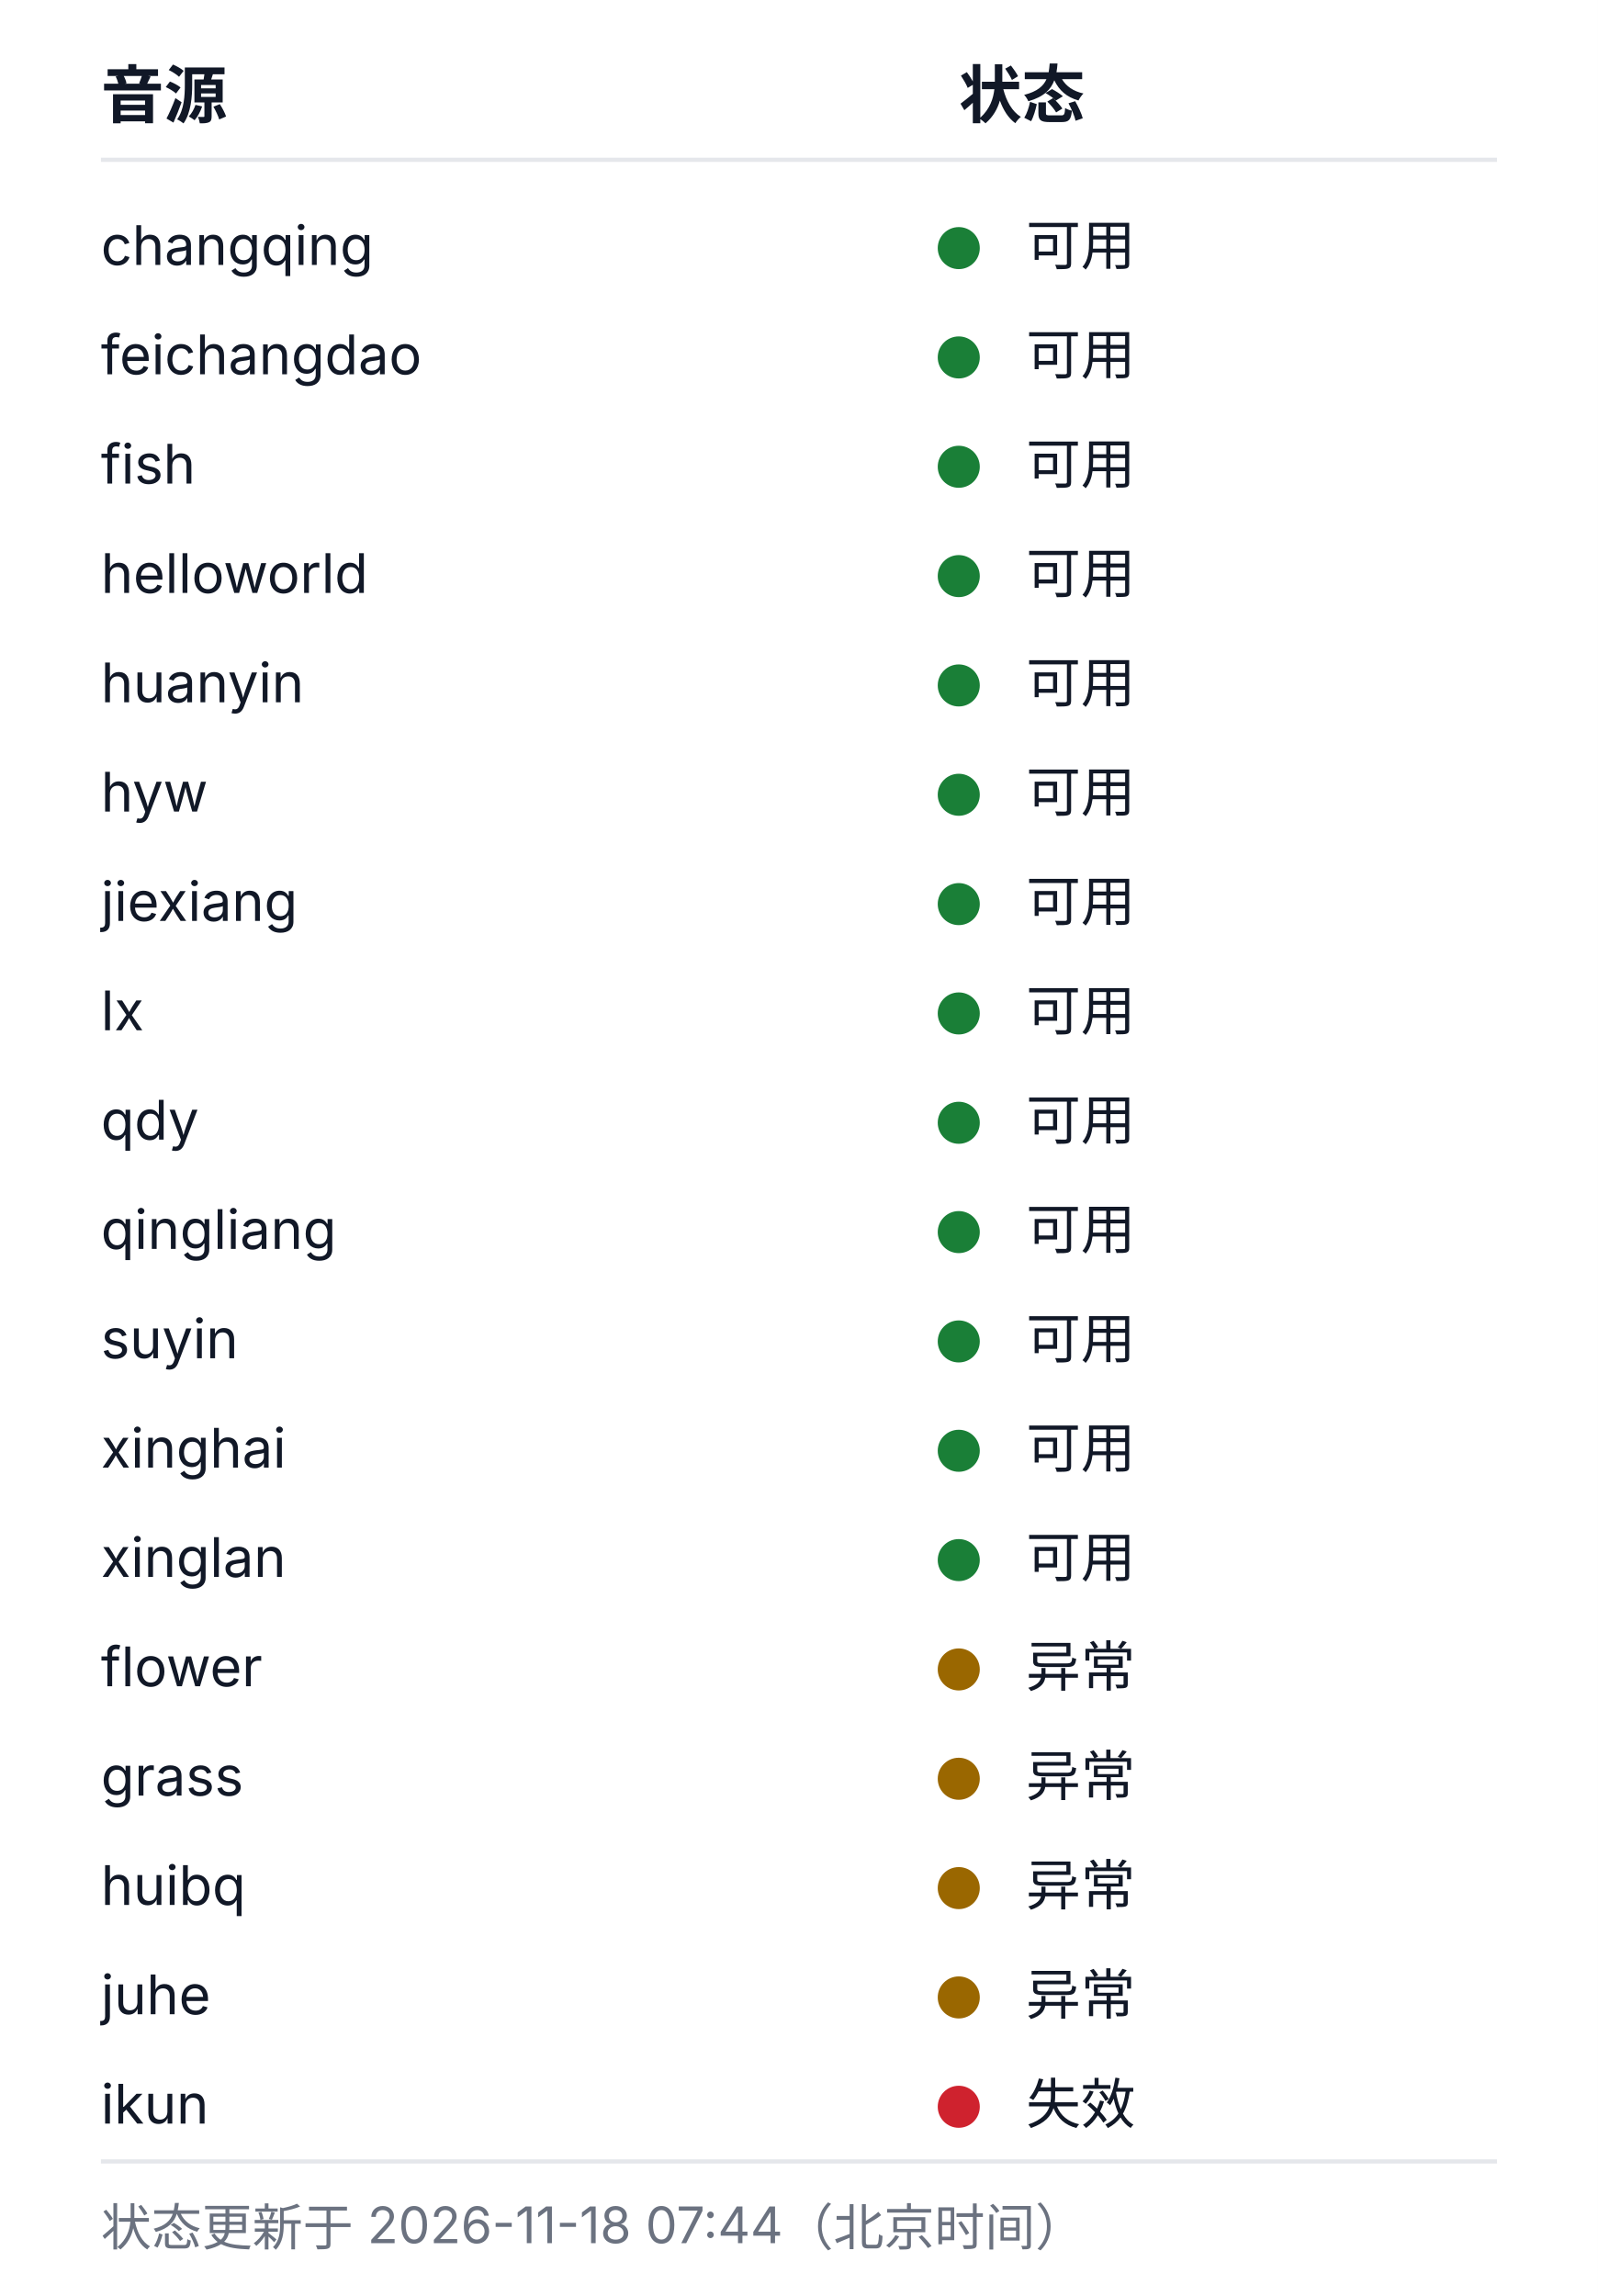
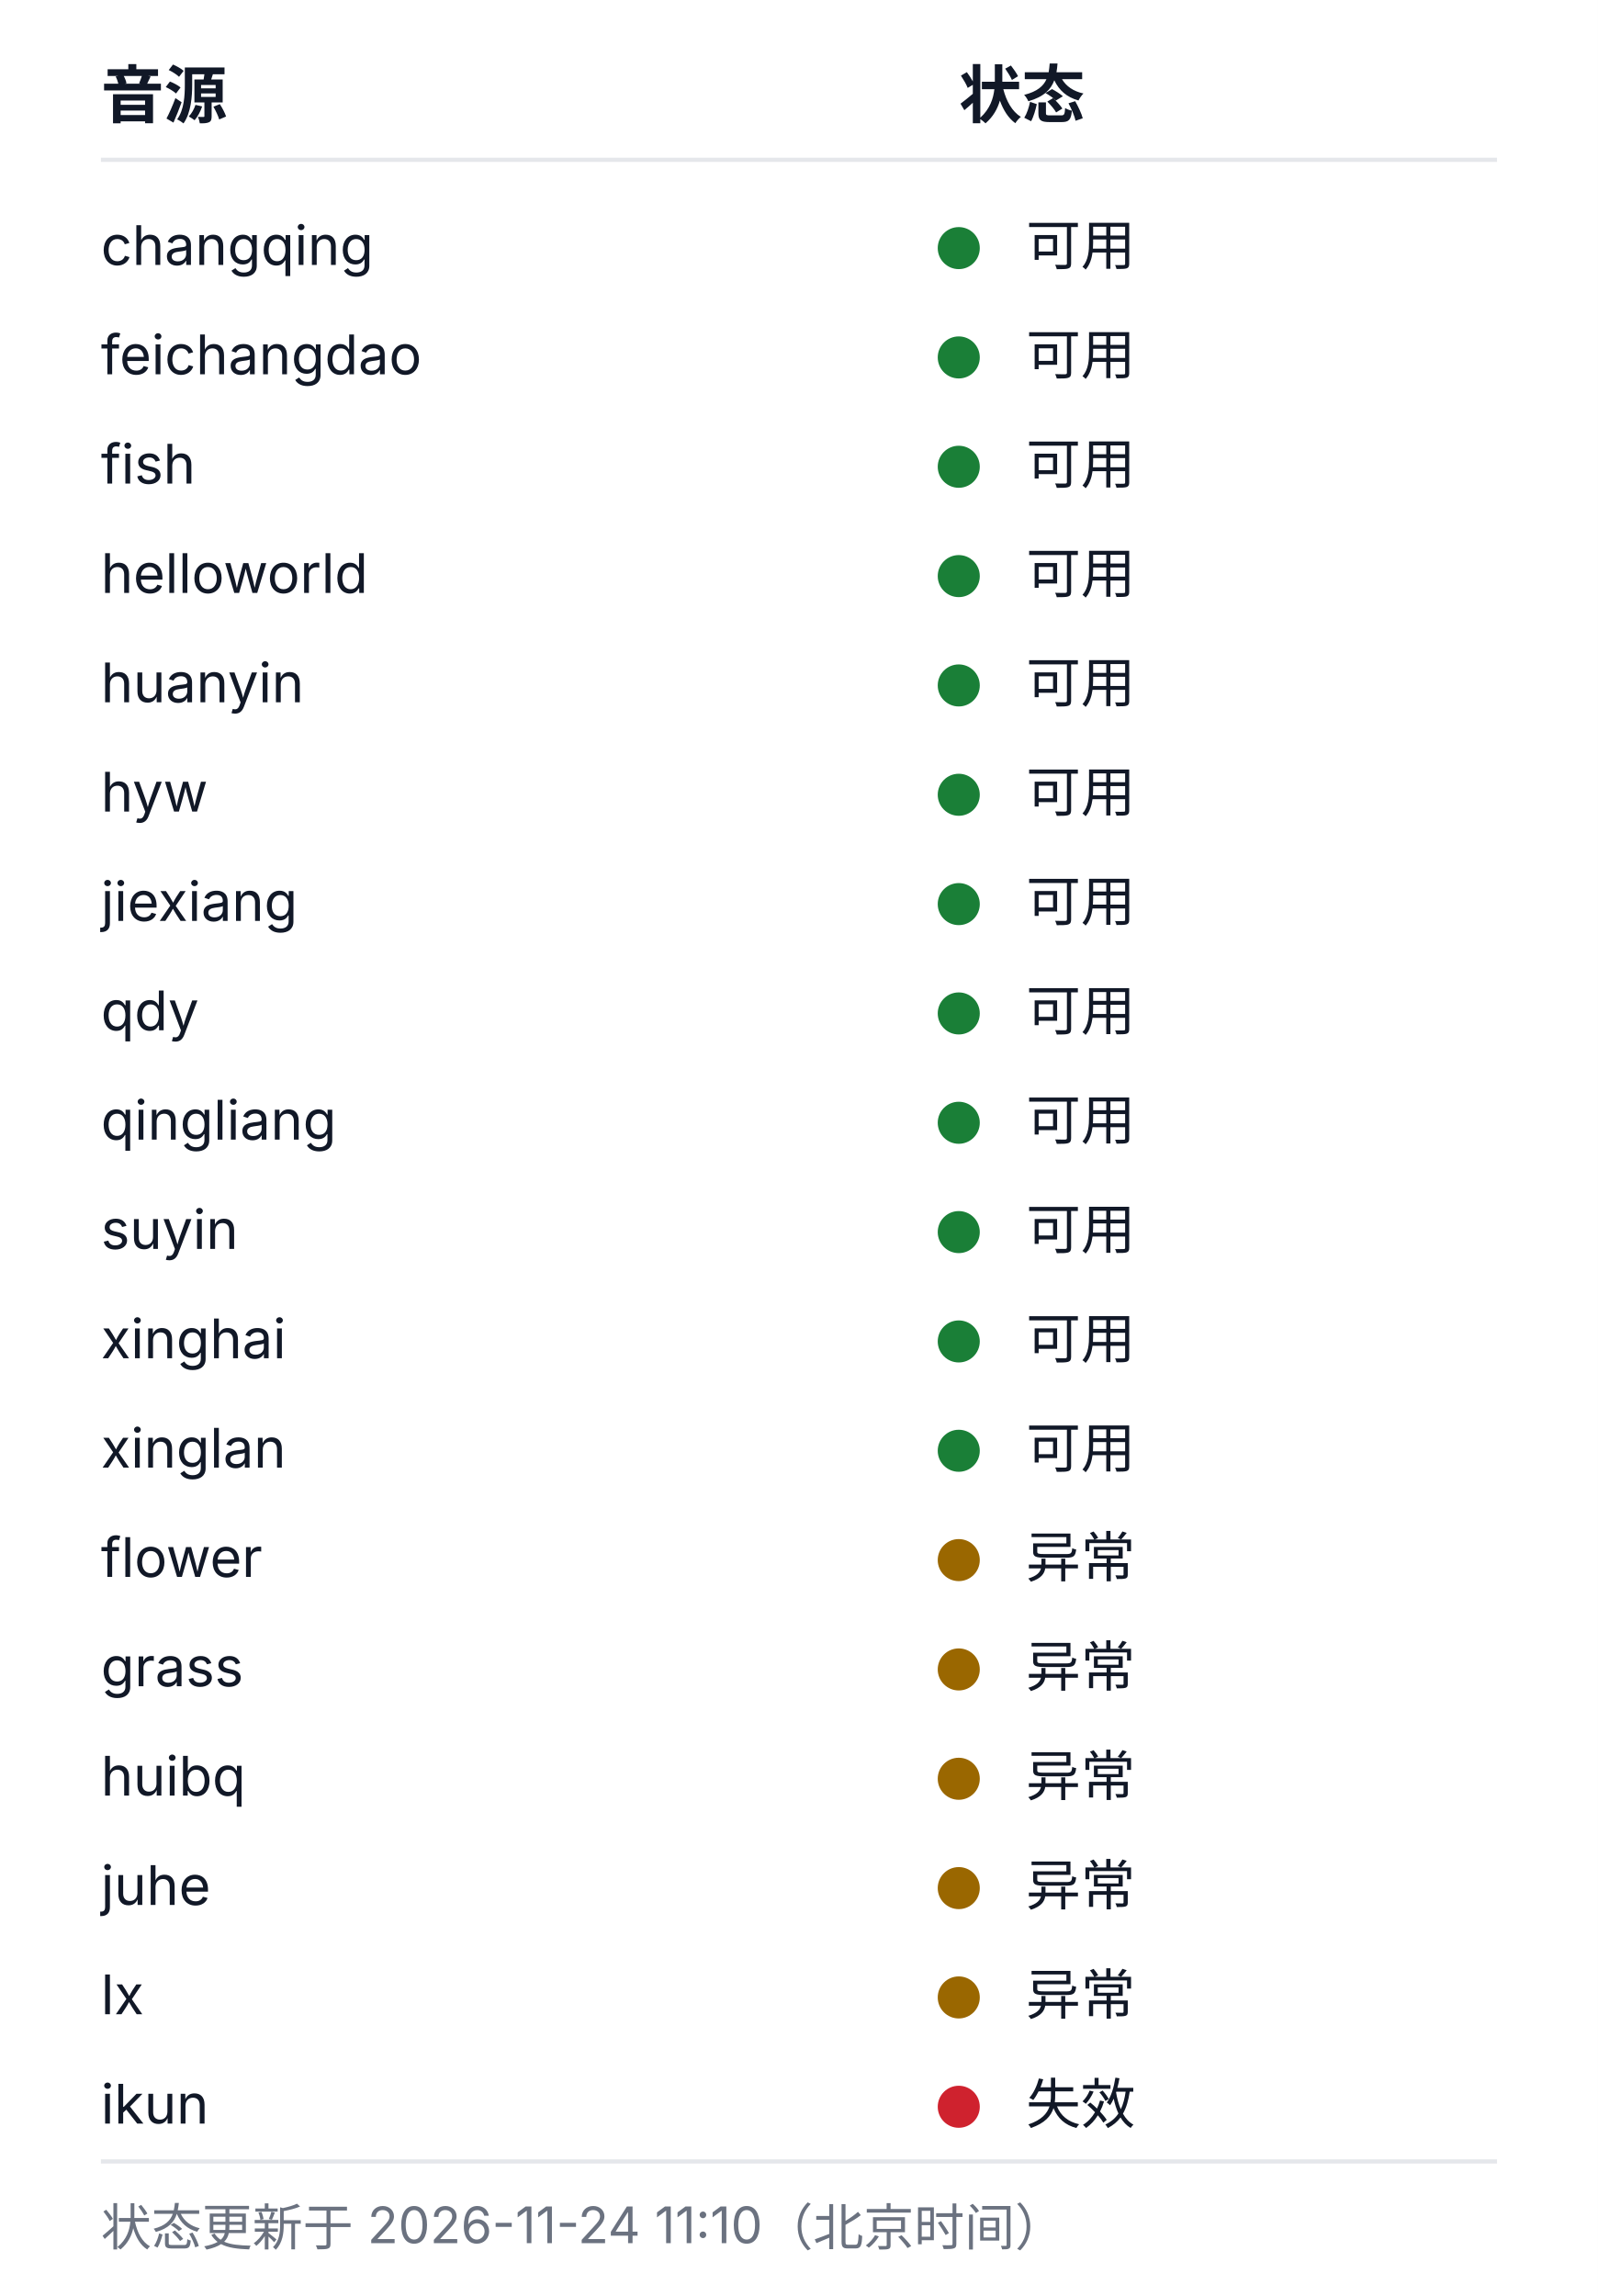
<svg xmlns="http://www.w3.org/2000/svg" width="380" height="546" viewBox="0 0 380 546" role="img" aria-labelledby="health-title health-desc">
  <style>
  .bg{fill:#ffffff}
  .rule{stroke:#e5e7eb;stroke-width:1}
  .fg{fill:#111827}
  .muted{fill:#6b7280}
  .fg,.muted{font-family:-apple-system, BlinkMacSystemFont, 'Segoe UI', 'Noto Sans SC', 'Microsoft YaHei', sans-serif}
  .h{font-size:15px;font-weight:600}
  .cell{font-size:13px;font-weight:400}
  .foot{font-size:12px;font-weight:400}
  .ok{fill:#1a7f37}.warn{fill:#9a6700}.dead{fill:#cf222e}.na{fill:#8250df}
  @media (prefers-color-scheme: dark){
    .bg{fill:#0d1117}
    .rule{stroke:#21262d}
    .fg{fill:#c9d1d9}
    .muted{fill:#8b949e}
    .ok{fill:#3fb950}.warn{fill:#d29922}.dead{fill:#f85149}.na{fill:#a371f7}
  }
</style>
  <rect class="bg" width="380" height="546" />
  <text class="fg h" x="24" y="28">音源</text>
  <text class="fg h" x="228" y="28">状态</text>
  <line class="rule" x1="24" y1="38" x2="356" y2="38" />
  <text class="fg cell" x="24" y="63">changqing</text>
  <circle class="dot ok" cx="228" cy="59" r="5" />
  <text class="fg cell" x="244" y="63">可用</text>
  <text class="fg cell" x="24" y="89">feichangdao</text>
  <circle class="dot ok" cx="228" cy="85" r="5" />
  <text class="fg cell" x="244" y="89">可用</text>
  <text class="fg cell" x="24" y="115">fish</text>
  <circle class="dot ok" cx="228" cy="111" r="5" />
  <text class="fg cell" x="244" y="115">可用</text>
  <text class="fg cell" x="24" y="141">helloworld</text>
  <circle class="dot ok" cx="228" cy="137" r="5" />
  <text class="fg cell" x="244" y="141">可用</text>
  <text class="fg cell" x="24" y="167">huanyin</text>
  <circle class="dot ok" cx="228" cy="163" r="5" />
  <text class="fg cell" x="244" y="167">可用</text>
  <text class="fg cell" x="24" y="193">hyw</text>
  <circle class="dot ok" cx="228" cy="189" r="5" />
  <text class="fg cell" x="244" y="193">可用</text>
  <text class="fg cell" x="24" y="219">jiexiang</text>
  <circle class="dot ok" cx="228" cy="215" r="5" />
  <text class="fg cell" x="244" y="219">可用</text>
-   <text class="fg cell" x="24" y="245">lx</text>
+   <text class="fg cell" x="24" y="245">qdy</text>
  <circle class="dot ok" cx="228" cy="241" r="5" />
  <text class="fg cell" x="244" y="245">可用</text>
-   <text class="fg cell" x="24" y="271">qdy</text>
+   <text class="fg cell" x="24" y="271">qingliang</text>
  <circle class="dot ok" cx="228" cy="267" r="5" />
  <text class="fg cell" x="244" y="271">可用</text>
-   <text class="fg cell" x="24" y="297">qingliang</text>
+   <text class="fg cell" x="24" y="297">suyin</text>
  <circle class="dot ok" cx="228" cy="293" r="5" />
  <text class="fg cell" x="244" y="297">可用</text>
-   <text class="fg cell" x="24" y="323">suyin</text>
+   <text class="fg cell" x="24" y="323">xinghai</text>
  <circle class="dot ok" cx="228" cy="319" r="5" />
  <text class="fg cell" x="244" y="323">可用</text>
-   <text class="fg cell" x="24" y="349">xinghai</text>
+   <text class="fg cell" x="24" y="349">xinglan</text>
  <circle class="dot ok" cx="228" cy="345" r="5" />
  <text class="fg cell" x="244" y="349">可用</text>
-   <text class="fg cell" x="24" y="375">xinglan</text>
-   <circle class="dot ok" cx="228" cy="371" r="5" />
-   <text class="fg cell" x="244" y="375">可用</text>
-   <text class="fg cell" x="24" y="401">flower</text>
+   <text class="fg cell" x="24" y="375">flower</text>
+   <circle class="dot warn" cx="228" cy="371" r="5" />
+   <text class="fg cell" x="244" y="375">异常</text>
+   <text class="fg cell" x="24" y="401">grass</text>
  <circle class="dot warn" cx="228" cy="397" r="5" />
  <text class="fg cell" x="244" y="401">异常</text>
-   <text class="fg cell" x="24" y="427">grass</text>
+   <text class="fg cell" x="24" y="427">huibq</text>
  <circle class="dot warn" cx="228" cy="423" r="5" />
  <text class="fg cell" x="244" y="427">异常</text>
-   <text class="fg cell" x="24" y="453">huibq</text>
+   <text class="fg cell" x="24" y="453">juhe</text>
  <circle class="dot warn" cx="228" cy="449" r="5" />
  <text class="fg cell" x="244" y="453">异常</text>
-   <text class="fg cell" x="24" y="479">juhe</text>
+   <text class="fg cell" x="24" y="479">lx</text>
  <circle class="dot warn" cx="228" cy="475" r="5" />
  <text class="fg cell" x="244" y="479">异常</text>
  <text class="fg cell" x="24" y="505">ikun</text>
  <circle class="dot dead" cx="228" cy="501" r="5" />
  <text class="fg cell" x="244" y="505">失效</text>
  <line class="rule" x1="24" y1="514" x2="356" y2="514" />
-   <text class="muted foot" x="24" y="534">状态更新于 2026-11-18 07:44（北京时间）</text>
+   <text class="muted foot" x="24" y="534">状态更新于 2026-11-24 11:10（北京时间）</text>
</svg>
